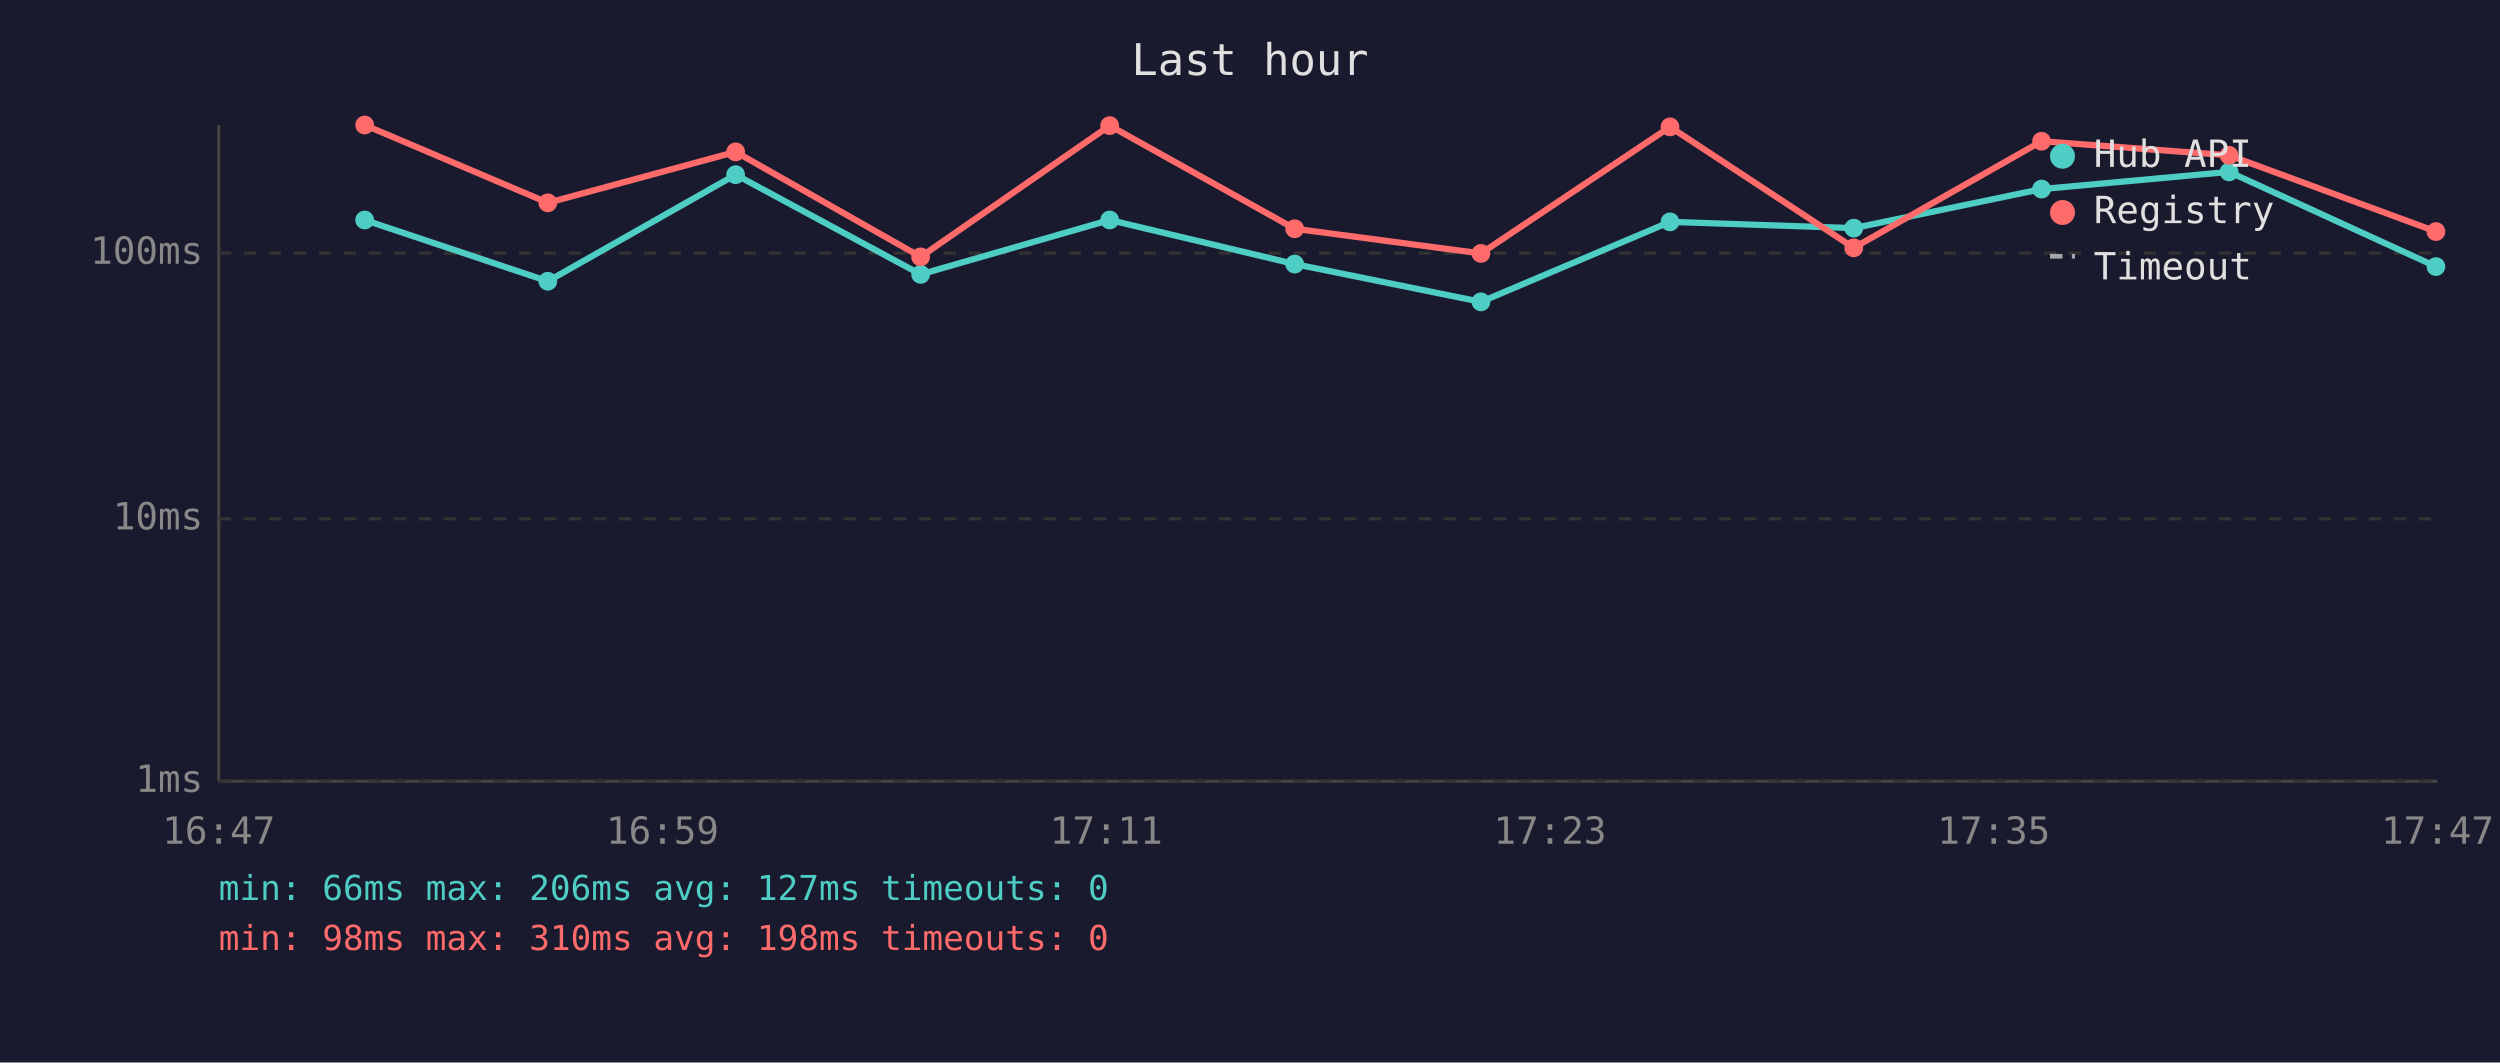
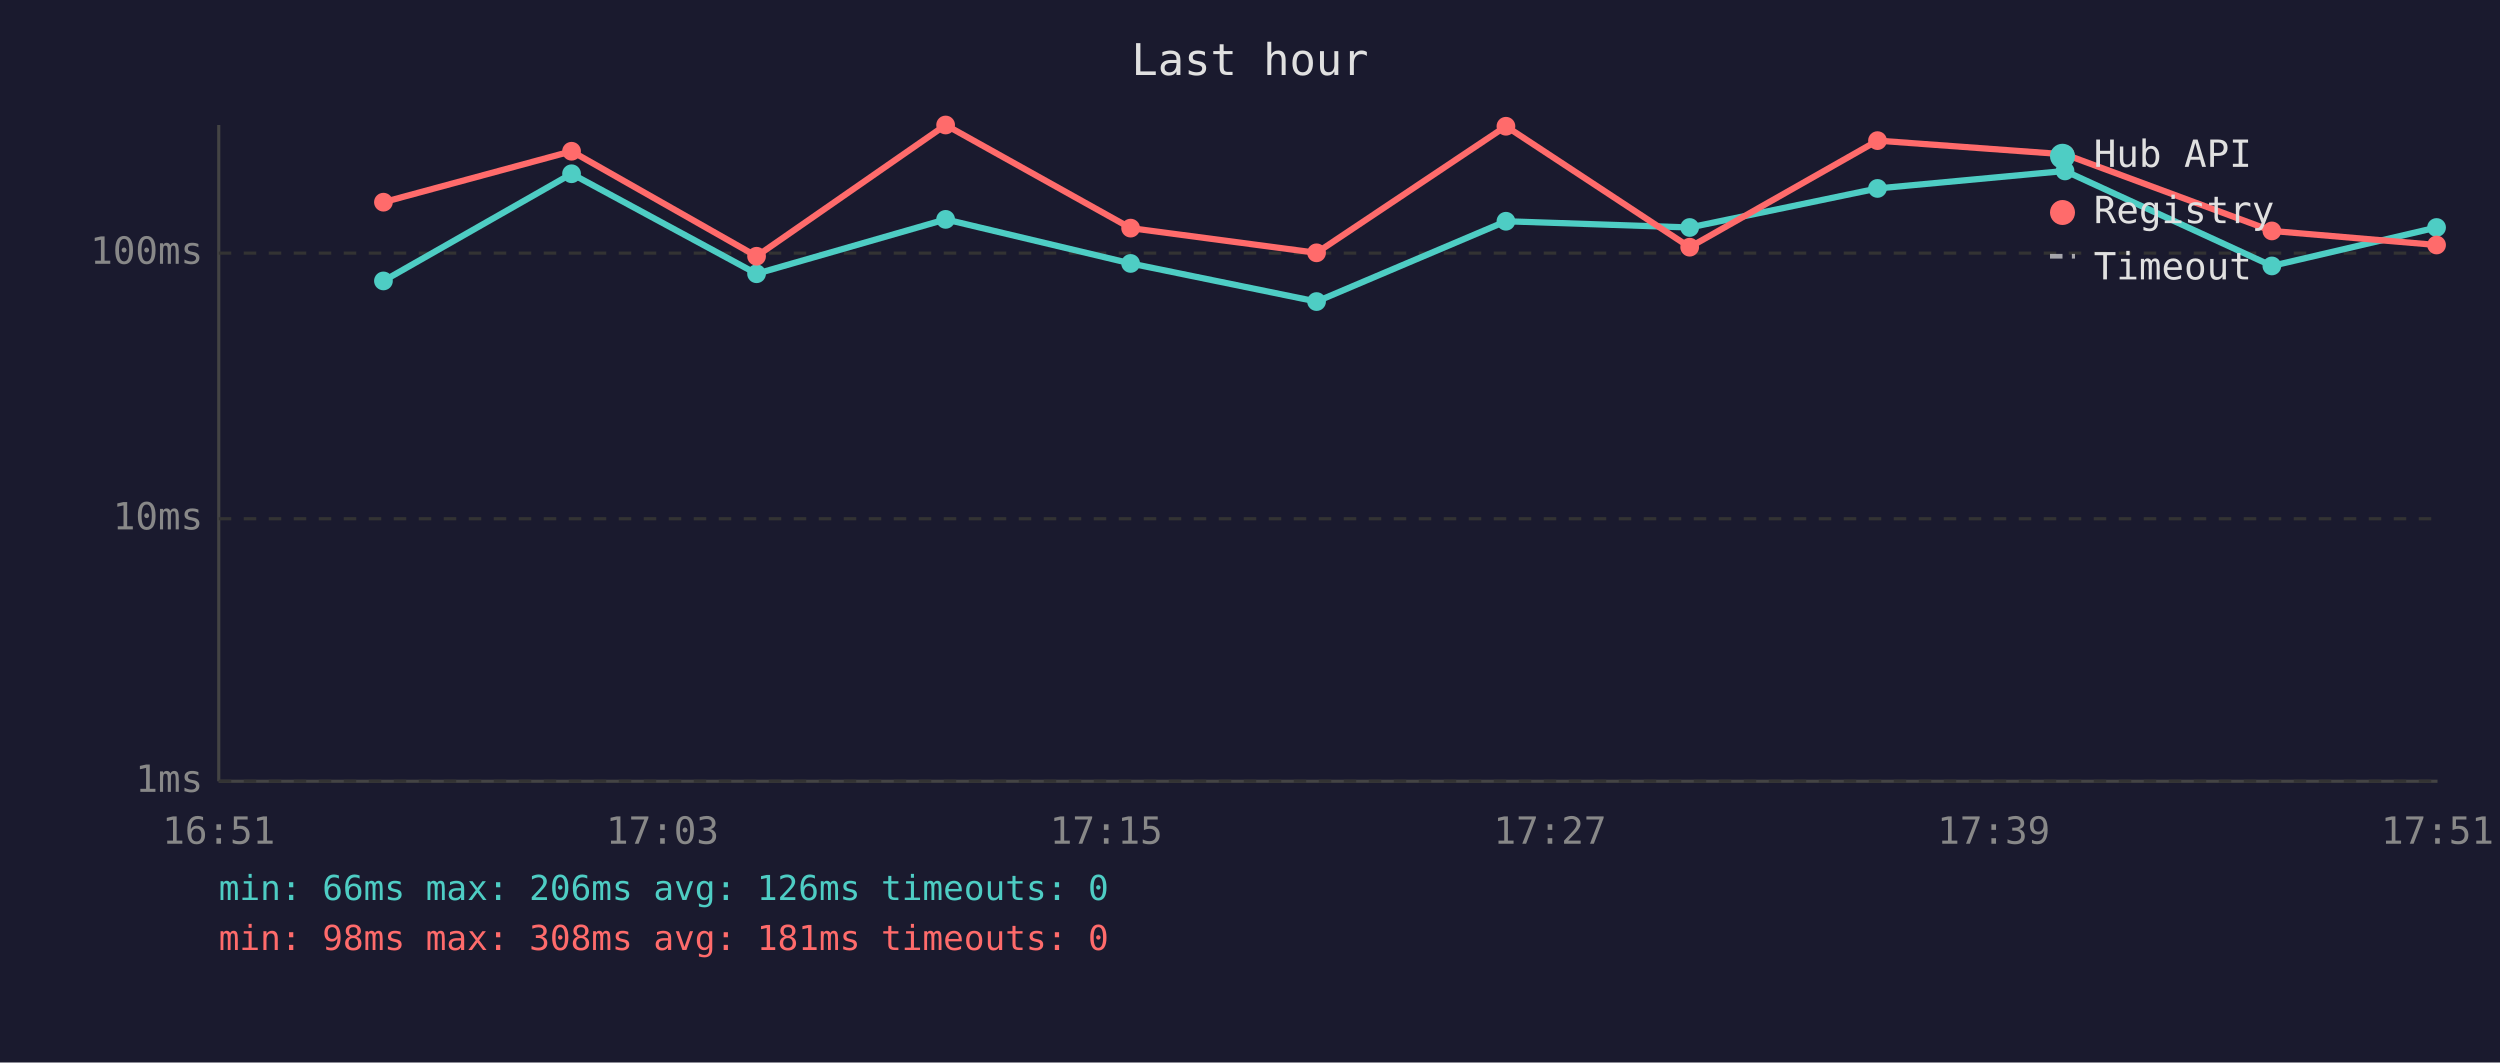
<svg xmlns="http://www.w3.org/2000/svg" viewBox="0 0 800 340" font-family="monospace" font-size="12">
  <rect width="800" height="340" fill="#1a1a2e" />
  <text x="400" y="24" fill="#e0e0e0" font-size="14" text-anchor="middle">Last hour</text>
  <line x1="70" y1="40" x2="70" y2="250" stroke="#444" stroke-width="1" />
  <line x1="70" y1="250" x2="780" y2="250" stroke="#444" stroke-width="1" />
  <line x1="70" y1="250" x2="780" y2="250" stroke="#333" stroke-width="1" stroke-dasharray="4" />
  <text x="65" y="250" fill="#888" text-anchor="end" dominant-baseline="middle">1ms</text>
  <line x1="70" y1="166" x2="780" y2="166" stroke="#333" stroke-width="1" stroke-dasharray="4" />
  <text x="65" y="166" fill="#888" text-anchor="end" dominant-baseline="middle">10ms</text>
  <line x1="70" y1="81" x2="780" y2="81" stroke="#333" stroke-width="1" stroke-dasharray="4" />
  <text x="65" y="81" fill="#888" text-anchor="end" dominant-baseline="middle">100ms</text>
-   <text x="70" y="270" fill="#888" text-anchor="middle">16:47</text>
-   <text x="212" y="270" fill="#888" text-anchor="middle">16:59</text>
-   <text x="354" y="270" fill="#888" text-anchor="middle">17:11</text>
-   <text x="496" y="270" fill="#888" text-anchor="middle">17:23</text>
-   <text x="638" y="270" fill="#888" text-anchor="middle">17:35</text>
-   <text x="780" y="270" fill="#888" text-anchor="middle">17:47</text>
-   <polyline points="116.7,70.4 175.3,90.0 235.4,55.9 294.6,87.8 355.1,70.4 414.3,84.5 473.9,96.6 534.4,71.0 593.2,73.0 653.3,60.5 713.3,55.0 779.5,85.3" fill="none" stroke="#4ecdc4" stroke-width="2" opacity="1" />
-   <circle cx="116.7" cy="70.4" r="3" fill="#4ecdc4" />
-   <circle cx="175.3" cy="90.0" r="3" fill="#4ecdc4" />
-   <circle cx="235.4" cy="55.9" r="3" fill="#4ecdc4" />
-   <circle cx="294.6" cy="87.8" r="3" fill="#4ecdc4" />
-   <circle cx="355.1" cy="70.4" r="3" fill="#4ecdc4" />
-   <circle cx="414.3" cy="84.5" r="3" fill="#4ecdc4" />
-   <circle cx="473.9" cy="96.6" r="3" fill="#4ecdc4" />
-   <circle cx="534.4" cy="71.0" r="3" fill="#4ecdc4" />
-   <circle cx="593.2" cy="73.0" r="3" fill="#4ecdc4" />
-   <circle cx="653.3" cy="60.5" r="3" fill="#4ecdc4" />
-   <circle cx="713.3" cy="55.0" r="3" fill="#4ecdc4" />
-   <circle cx="779.5" cy="85.3" r="3" fill="#4ecdc4" />
-   <polyline points="116.7,40.0 175.3,64.9 235.4,48.6 294.6,82.2 355.1,40.2 414.3,73.2 473.9,81.1 534.4,40.6 593.2,79.3 653.3,45.2 713.3,49.7 779.5,74.1" fill="none" stroke="#ff6b6b" stroke-width="2" opacity="1" />
-   <circle cx="116.7" cy="40.0" r="3" fill="#ff6b6b" />
-   <circle cx="175.3" cy="64.9" r="3" fill="#ff6b6b" />
-   <circle cx="235.4" cy="48.6" r="3" fill="#ff6b6b" />
-   <circle cx="294.6" cy="82.2" r="3" fill="#ff6b6b" />
-   <circle cx="355.1" cy="40.2" r="3" fill="#ff6b6b" />
-   <circle cx="414.3" cy="73.2" r="3" fill="#ff6b6b" />
-   <circle cx="473.9" cy="81.1" r="3" fill="#ff6b6b" />
-   <circle cx="534.4" cy="40.6" r="3" fill="#ff6b6b" />
-   <circle cx="593.2" cy="79.3" r="3" fill="#ff6b6b" />
-   <circle cx="653.3" cy="45.2" r="3" fill="#ff6b6b" />
-   <circle cx="713.3" cy="49.7" r="3" fill="#ff6b6b" />
-   <circle cx="779.5" cy="74.1" r="3" fill="#ff6b6b" />
+   <text x="70" y="270" fill="#888" text-anchor="middle">16:51</text>
+   <text x="212" y="270" fill="#888" text-anchor="middle">17:03</text>
+   <text x="354" y="270" fill="#888" text-anchor="middle">17:15</text>
+   <text x="496" y="270" fill="#888" text-anchor="middle">17:27</text>
+   <text x="638" y="270" fill="#888" text-anchor="middle">17:39</text>
+   <text x="780" y="270" fill="#888" text-anchor="middle">17:51</text>
+   <polyline points="122.7,89.9 182.9,55.6 242.1,87.6 302.6,70.2 361.8,84.3 421.3,96.5 481.9,70.8 540.7,72.8 600.8,60.3 660.8,54.7 727.0,85.1 779.7,72.8" fill="none" stroke="#4ecdc4" stroke-width="2" opacity="1" />
+   <circle cx="122.7" cy="89.9" r="3" fill="#4ecdc4" />
+   <circle cx="182.9" cy="55.6" r="3" fill="#4ecdc4" />
+   <circle cx="242.1" cy="87.6" r="3" fill="#4ecdc4" />
+   <circle cx="302.6" cy="70.2" r="3" fill="#4ecdc4" />
+   <circle cx="361.8" cy="84.3" r="3" fill="#4ecdc4" />
+   <circle cx="421.3" cy="96.5" r="3" fill="#4ecdc4" />
+   <circle cx="481.9" cy="70.8" r="3" fill="#4ecdc4" />
+   <circle cx="540.7" cy="72.8" r="3" fill="#4ecdc4" />
+   <circle cx="600.8" cy="60.3" r="3" fill="#4ecdc4" />
+   <circle cx="660.8" cy="54.7" r="3" fill="#4ecdc4" />
+   <circle cx="727.0" cy="85.1" r="3" fill="#4ecdc4" />
+   <circle cx="779.7" cy="72.8" r="3" fill="#4ecdc4" />
+   <polyline points="122.7,64.7 182.9,48.4 242.1,82.0 302.6,40.0 361.8,73.0 421.3,80.9 481.9,40.4 540.7,79.1 600.8,45.0 660.8,49.4 727.0,73.9 779.7,78.4" fill="none" stroke="#ff6b6b" stroke-width="2" opacity="1" />
+   <circle cx="122.7" cy="64.7" r="3" fill="#ff6b6b" />
+   <circle cx="182.9" cy="48.4" r="3" fill="#ff6b6b" />
+   <circle cx="242.1" cy="82.0" r="3" fill="#ff6b6b" />
+   <circle cx="302.6" cy="40.0" r="3" fill="#ff6b6b" />
+   <circle cx="361.8" cy="73.0" r="3" fill="#ff6b6b" />
+   <circle cx="421.3" cy="80.9" r="3" fill="#ff6b6b" />
+   <circle cx="481.9" cy="40.4" r="3" fill="#ff6b6b" />
+   <circle cx="540.7" cy="79.1" r="3" fill="#ff6b6b" />
+   <circle cx="600.8" cy="45.0" r="3" fill="#ff6b6b" />
+   <circle cx="660.8" cy="49.4" r="3" fill="#ff6b6b" />
+   <circle cx="727.0" cy="73.9" r="3" fill="#ff6b6b" />
+   <circle cx="779.7" cy="78.4" r="3" fill="#ff6b6b" />
  <circle cx="660" cy="50" r="4" fill="#4ecdc4" />
  <text x="670" y="50" fill="#e0e0e0" dominant-baseline="middle">Hub API</text>
  <circle cx="660" cy="68" r="4" fill="#ff6b6b" />
  <text x="670" y="68" fill="#e0e0e0" dominant-baseline="middle">Registry</text>
  <line x1="656" y1="82" x2="664" y2="82" stroke="#e0e0e0" stroke-width="1.5" stroke-dasharray="4,3" opacity="0.7" />
  <text x="670" y="86" fill="#e0e0e0" dominant-baseline="middle">Timeout</text>
-   <text x="70" y="288" fill="#4ecdc4" font-size="11">min: 66ms  max: 206ms  avg: 127ms  timeouts: 0</text>
-   <text x="70" y="304" fill="#ff6b6b" font-size="11">min: 98ms  max: 310ms  avg: 198ms  timeouts: 0</text>
+   <text x="70" y="288" fill="#4ecdc4" font-size="11">min: 66ms  max: 206ms  avg: 126ms  timeouts: 0</text>
+   <text x="70" y="304" fill="#ff6b6b" font-size="11">min: 98ms  max: 308ms  avg: 181ms  timeouts: 0</text>
</svg>
